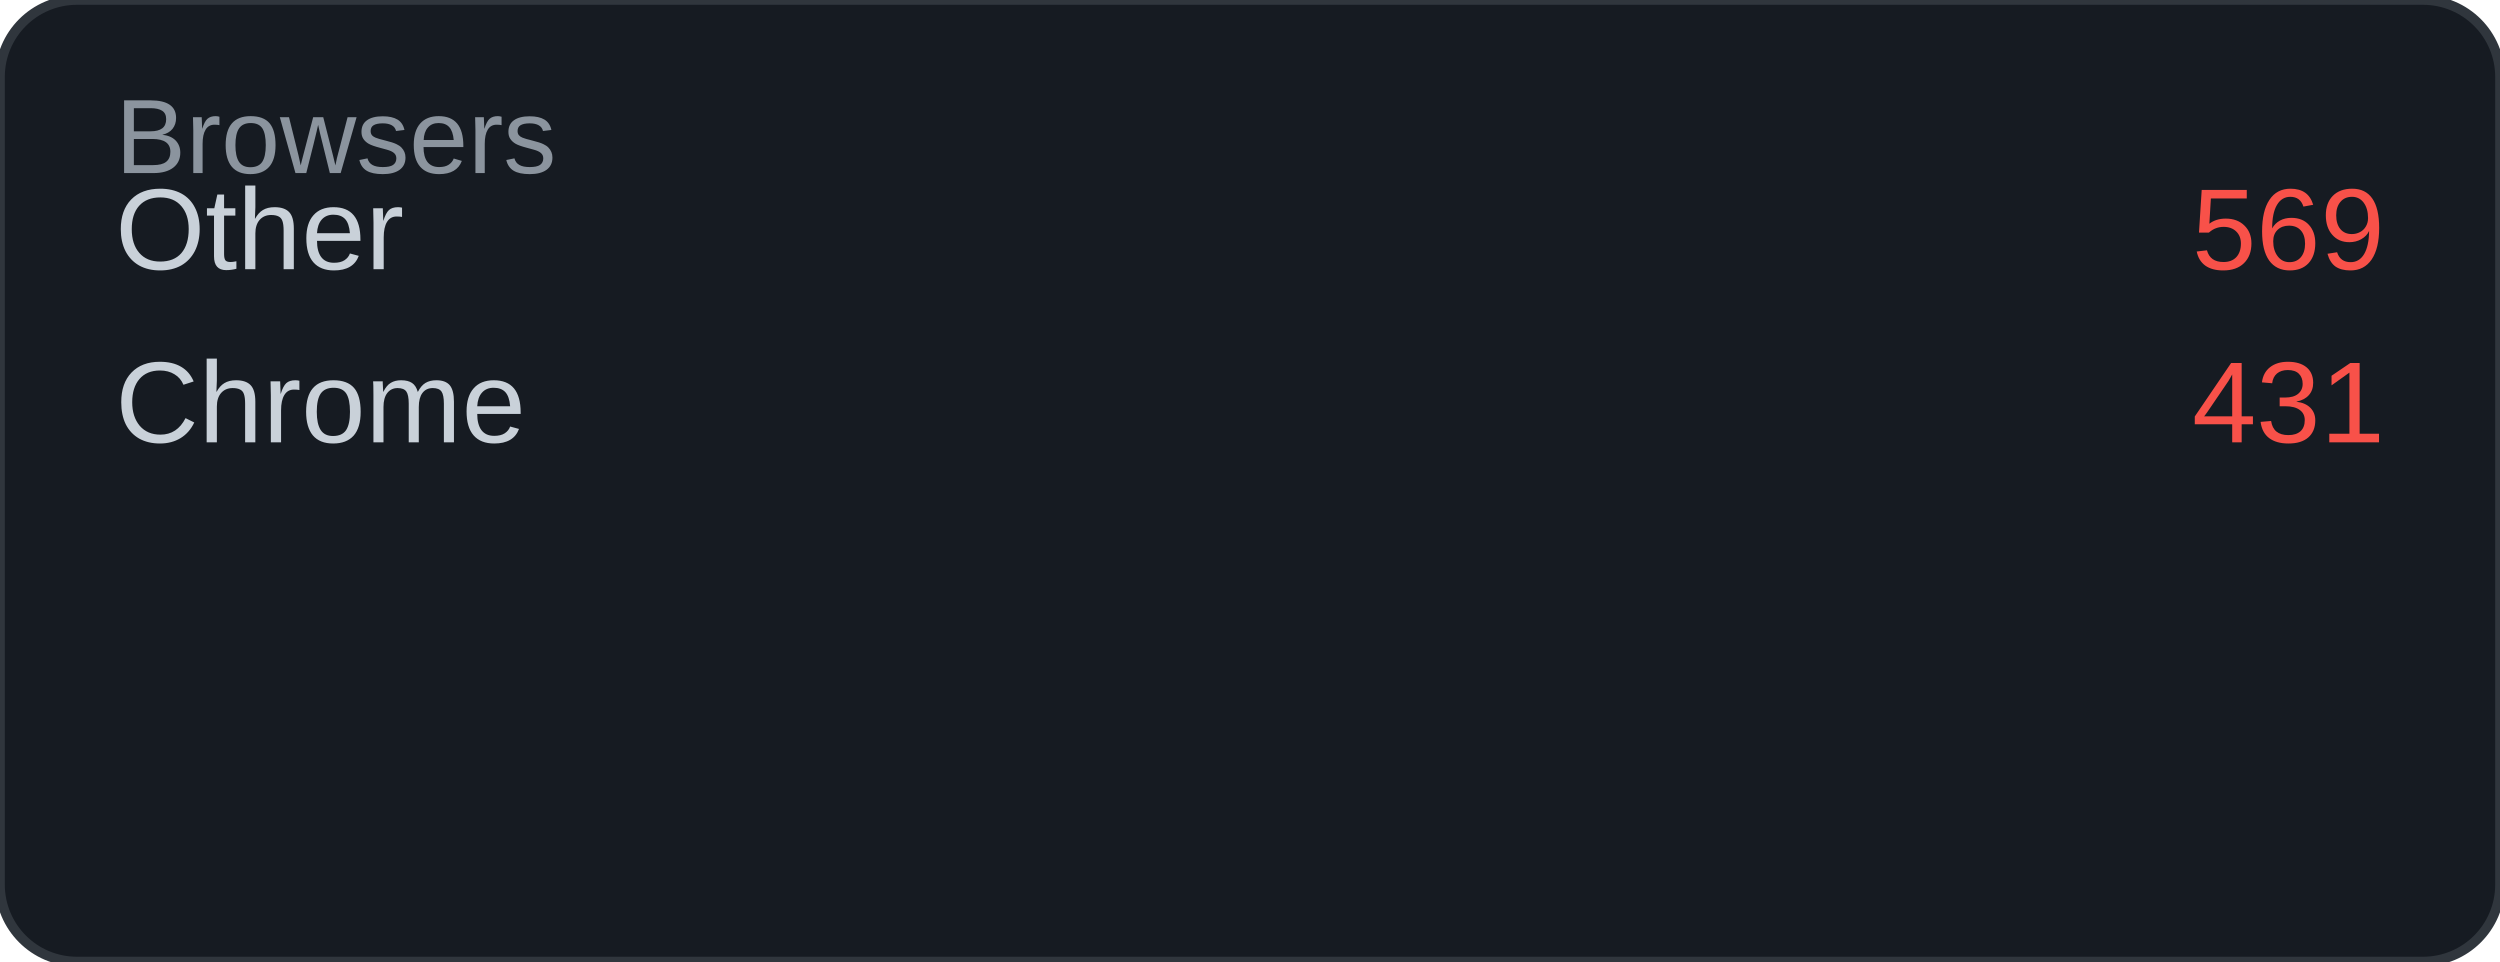
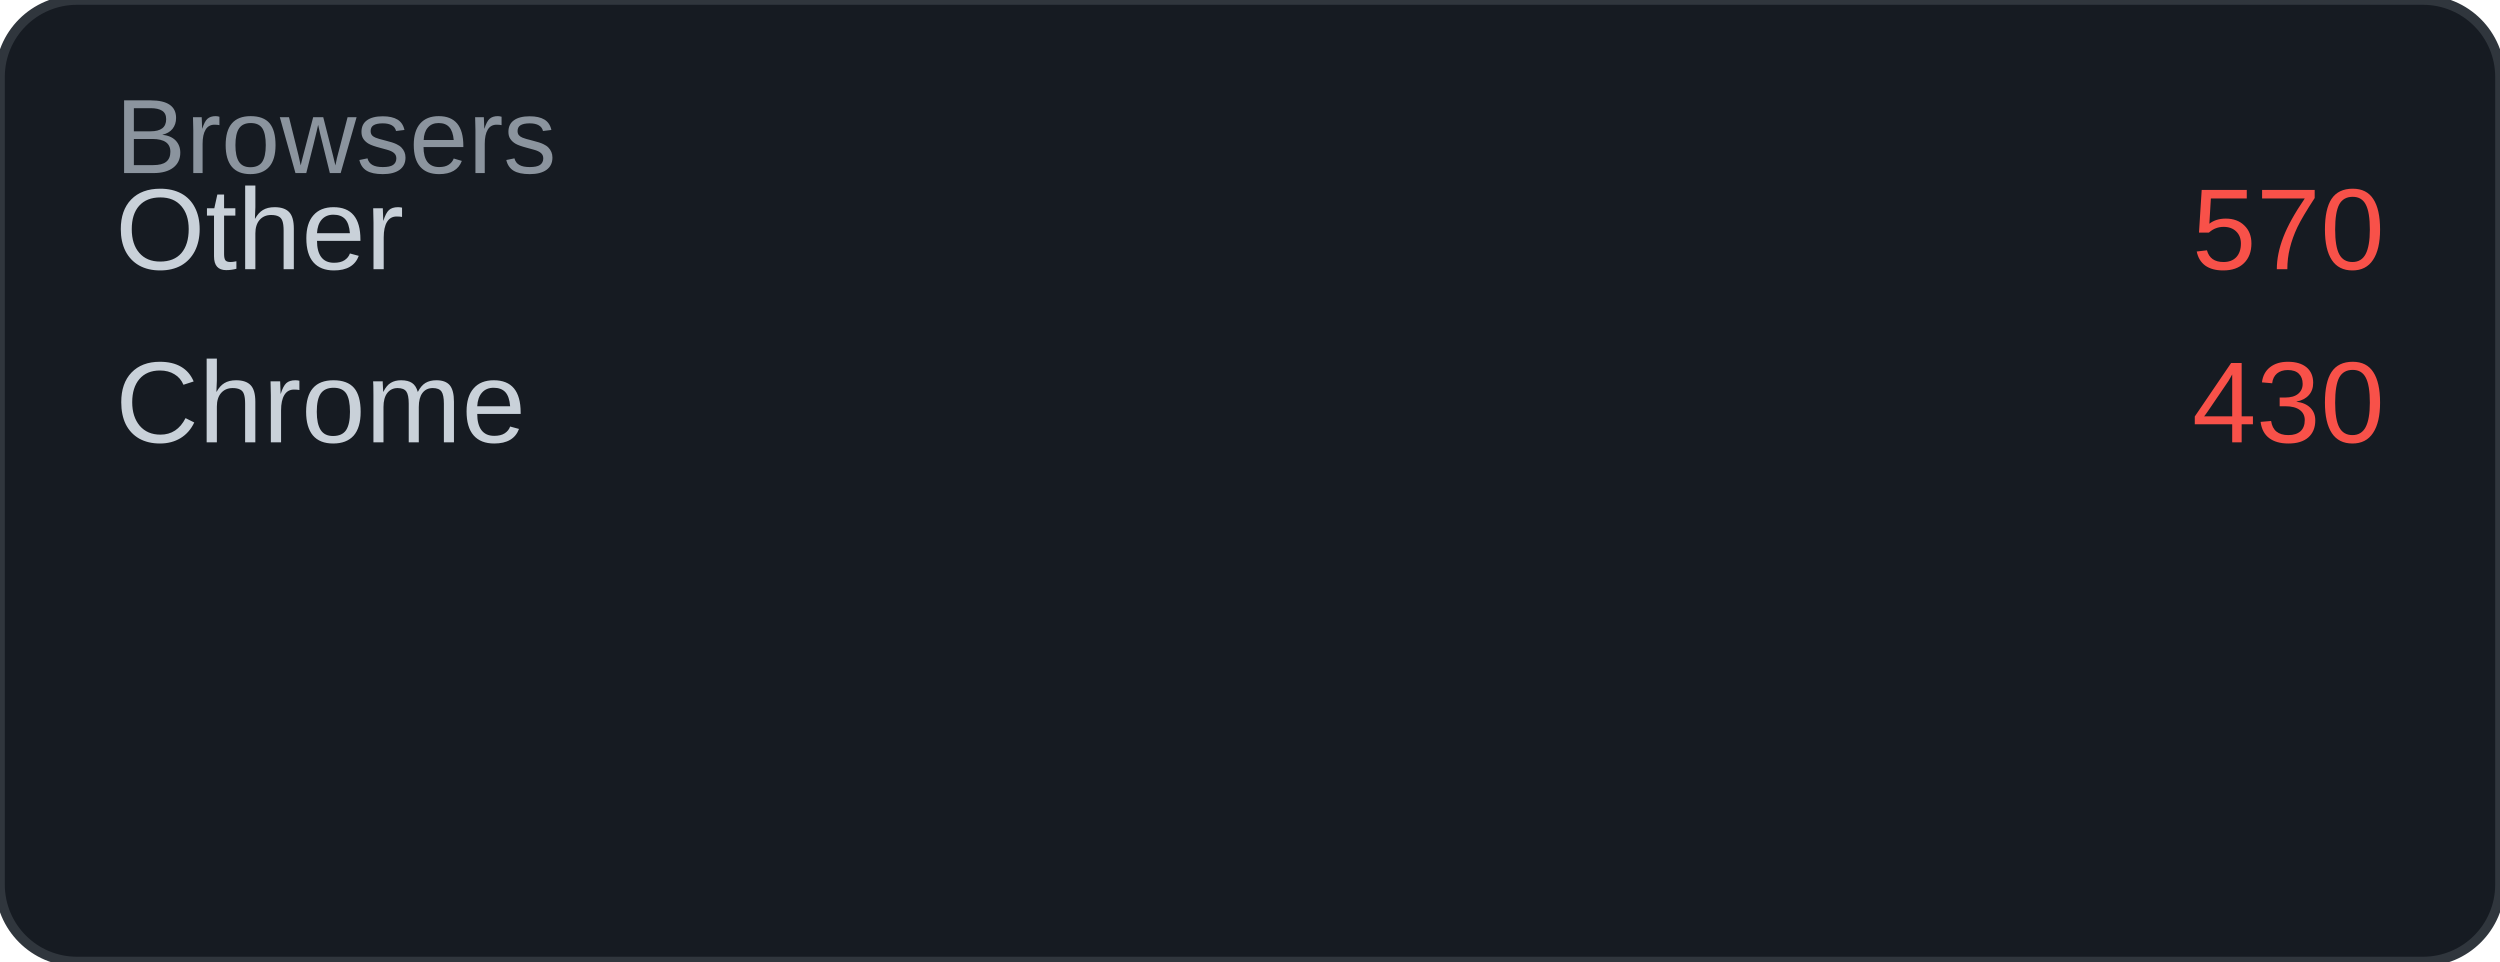
<svg xmlns="http://www.w3.org/2000/svg" width="260" height="100" viewBox="0 0 260 100">
  <rect width="260" height="100" rx="8" fill="#161b22" />
  <rect width="260" height="100" rx="8" fill="none" stroke="#30363d" stroke-width="1" />
  <text x="12" y="18" font-family="Arial, sans-serif" font-size="11" fill="#8b949e">Browsers</text>
  <text x="12" y="28" font-family="Arial, sans-serif" font-size="12" fill="#c9d1d9">Other</text>
-   <text x="248" y="28" font-family="Arial, sans-serif" font-size="12" fill="#f85149" text-anchor="end">569</text>
+   <text x="248" y="28" font-family="Arial, sans-serif" font-size="12" fill="#f85149" text-anchor="end">570</text>
  <text x="12" y="46" font-family="Arial, sans-serif" font-size="12" fill="#c9d1d9">Chrome</text>
-   <text x="248" y="46" font-family="Arial, sans-serif" font-size="12" fill="#f85149" text-anchor="end">431</text>
+   <text x="248" y="46" font-family="Arial, sans-serif" font-size="12" fill="#f85149" text-anchor="end">430</text>
</svg>
